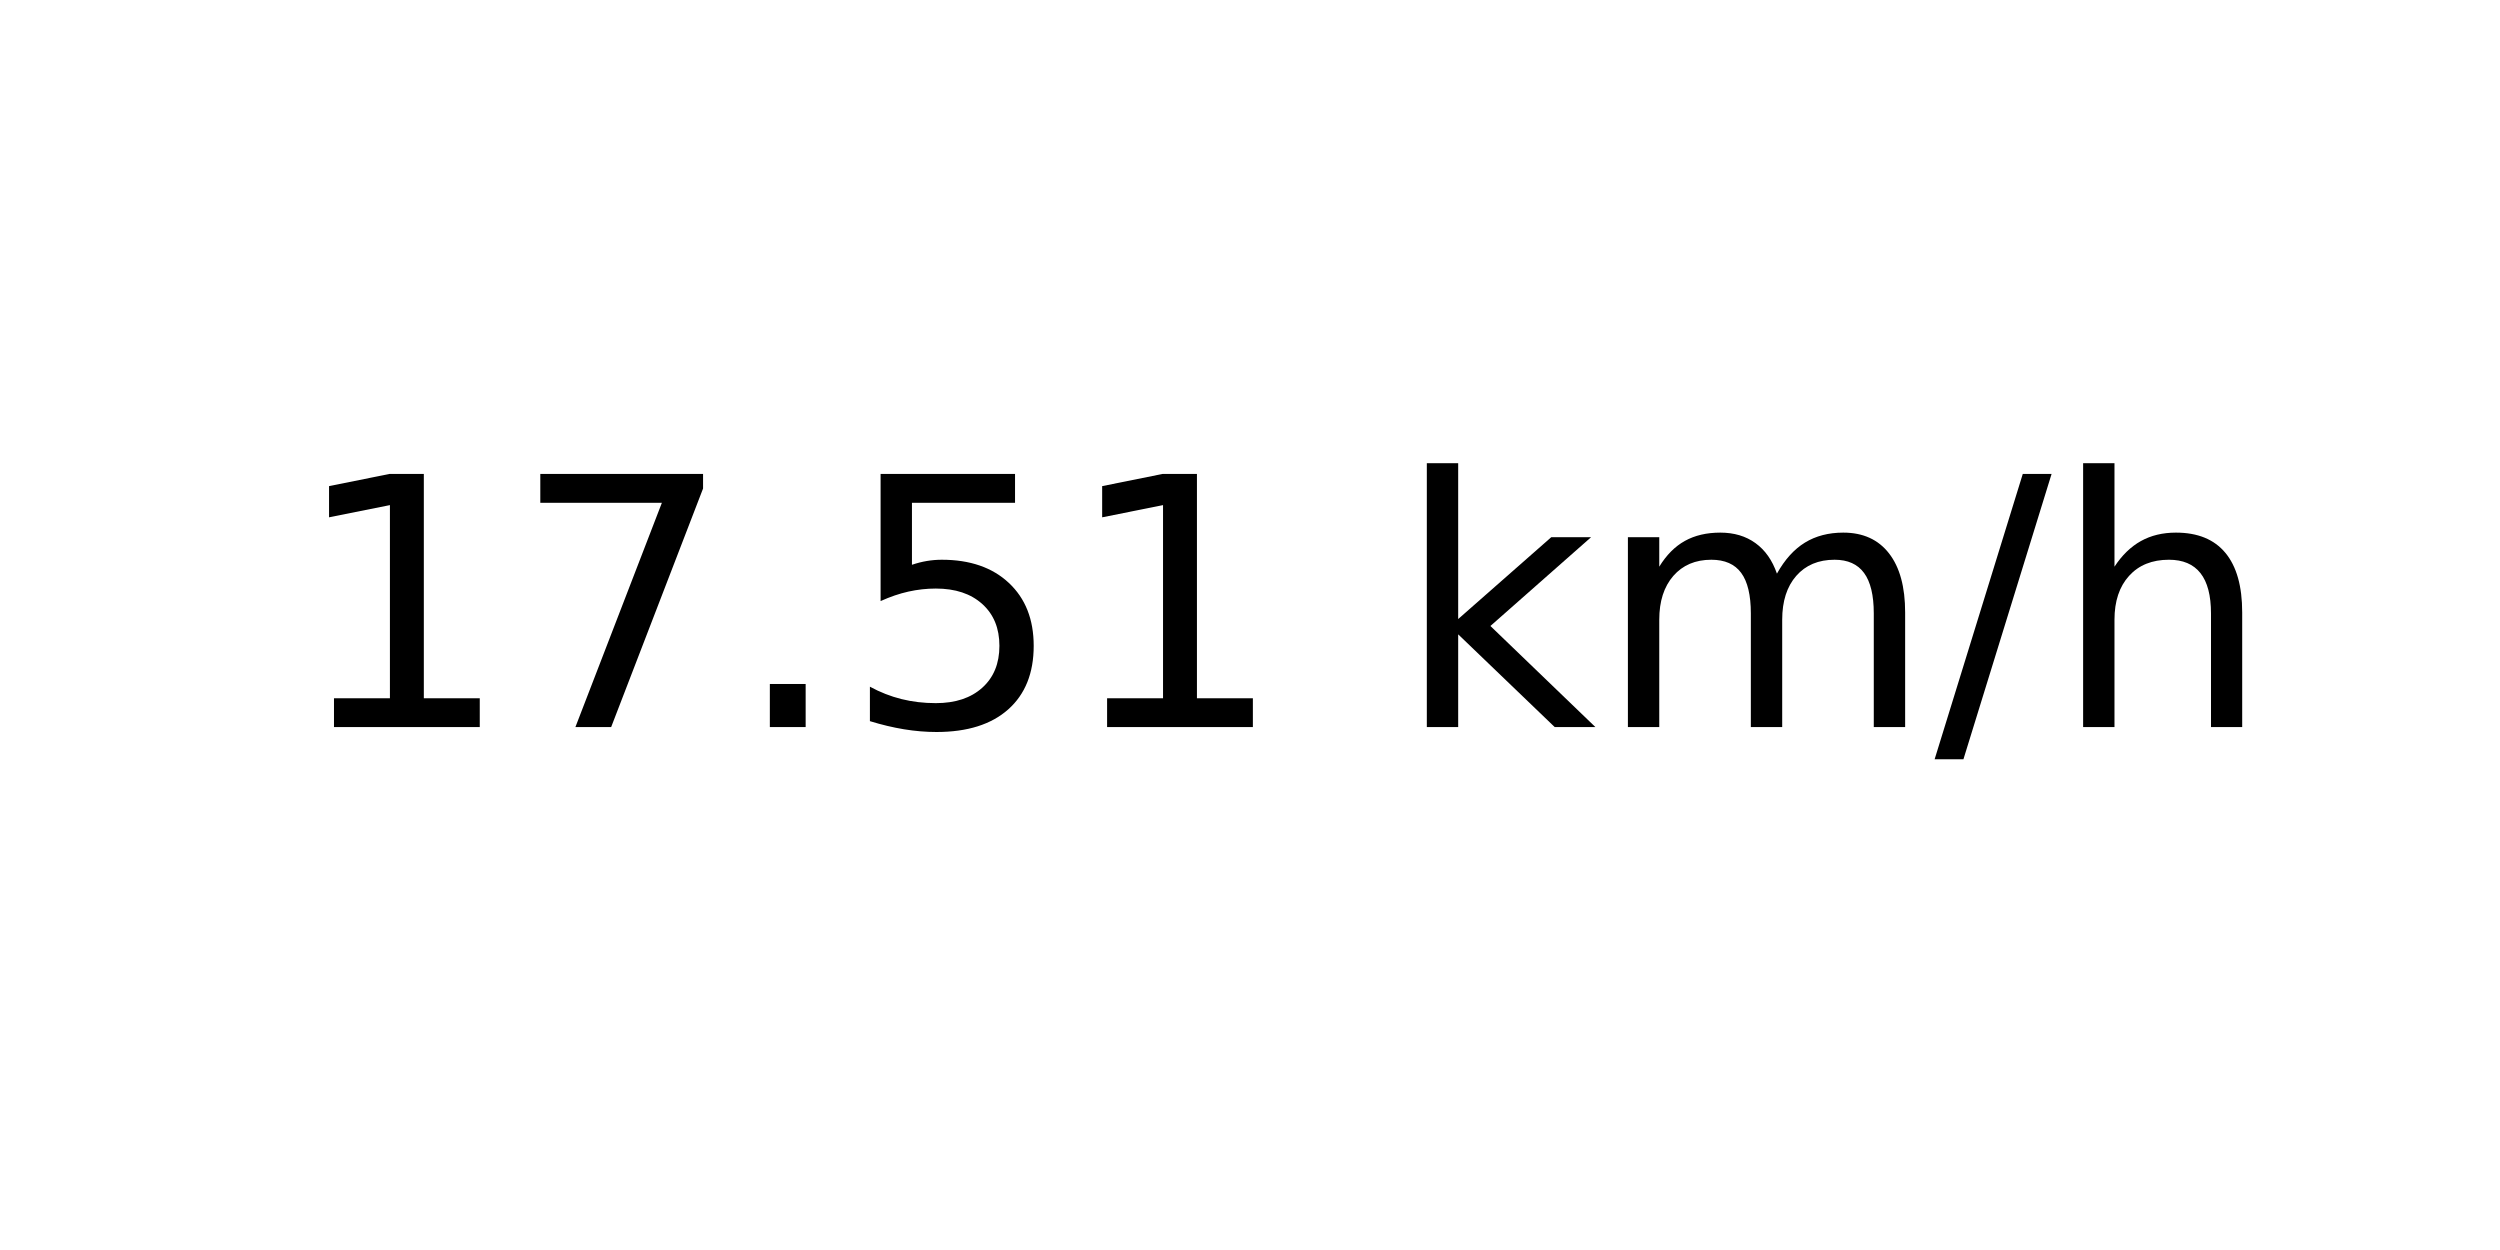
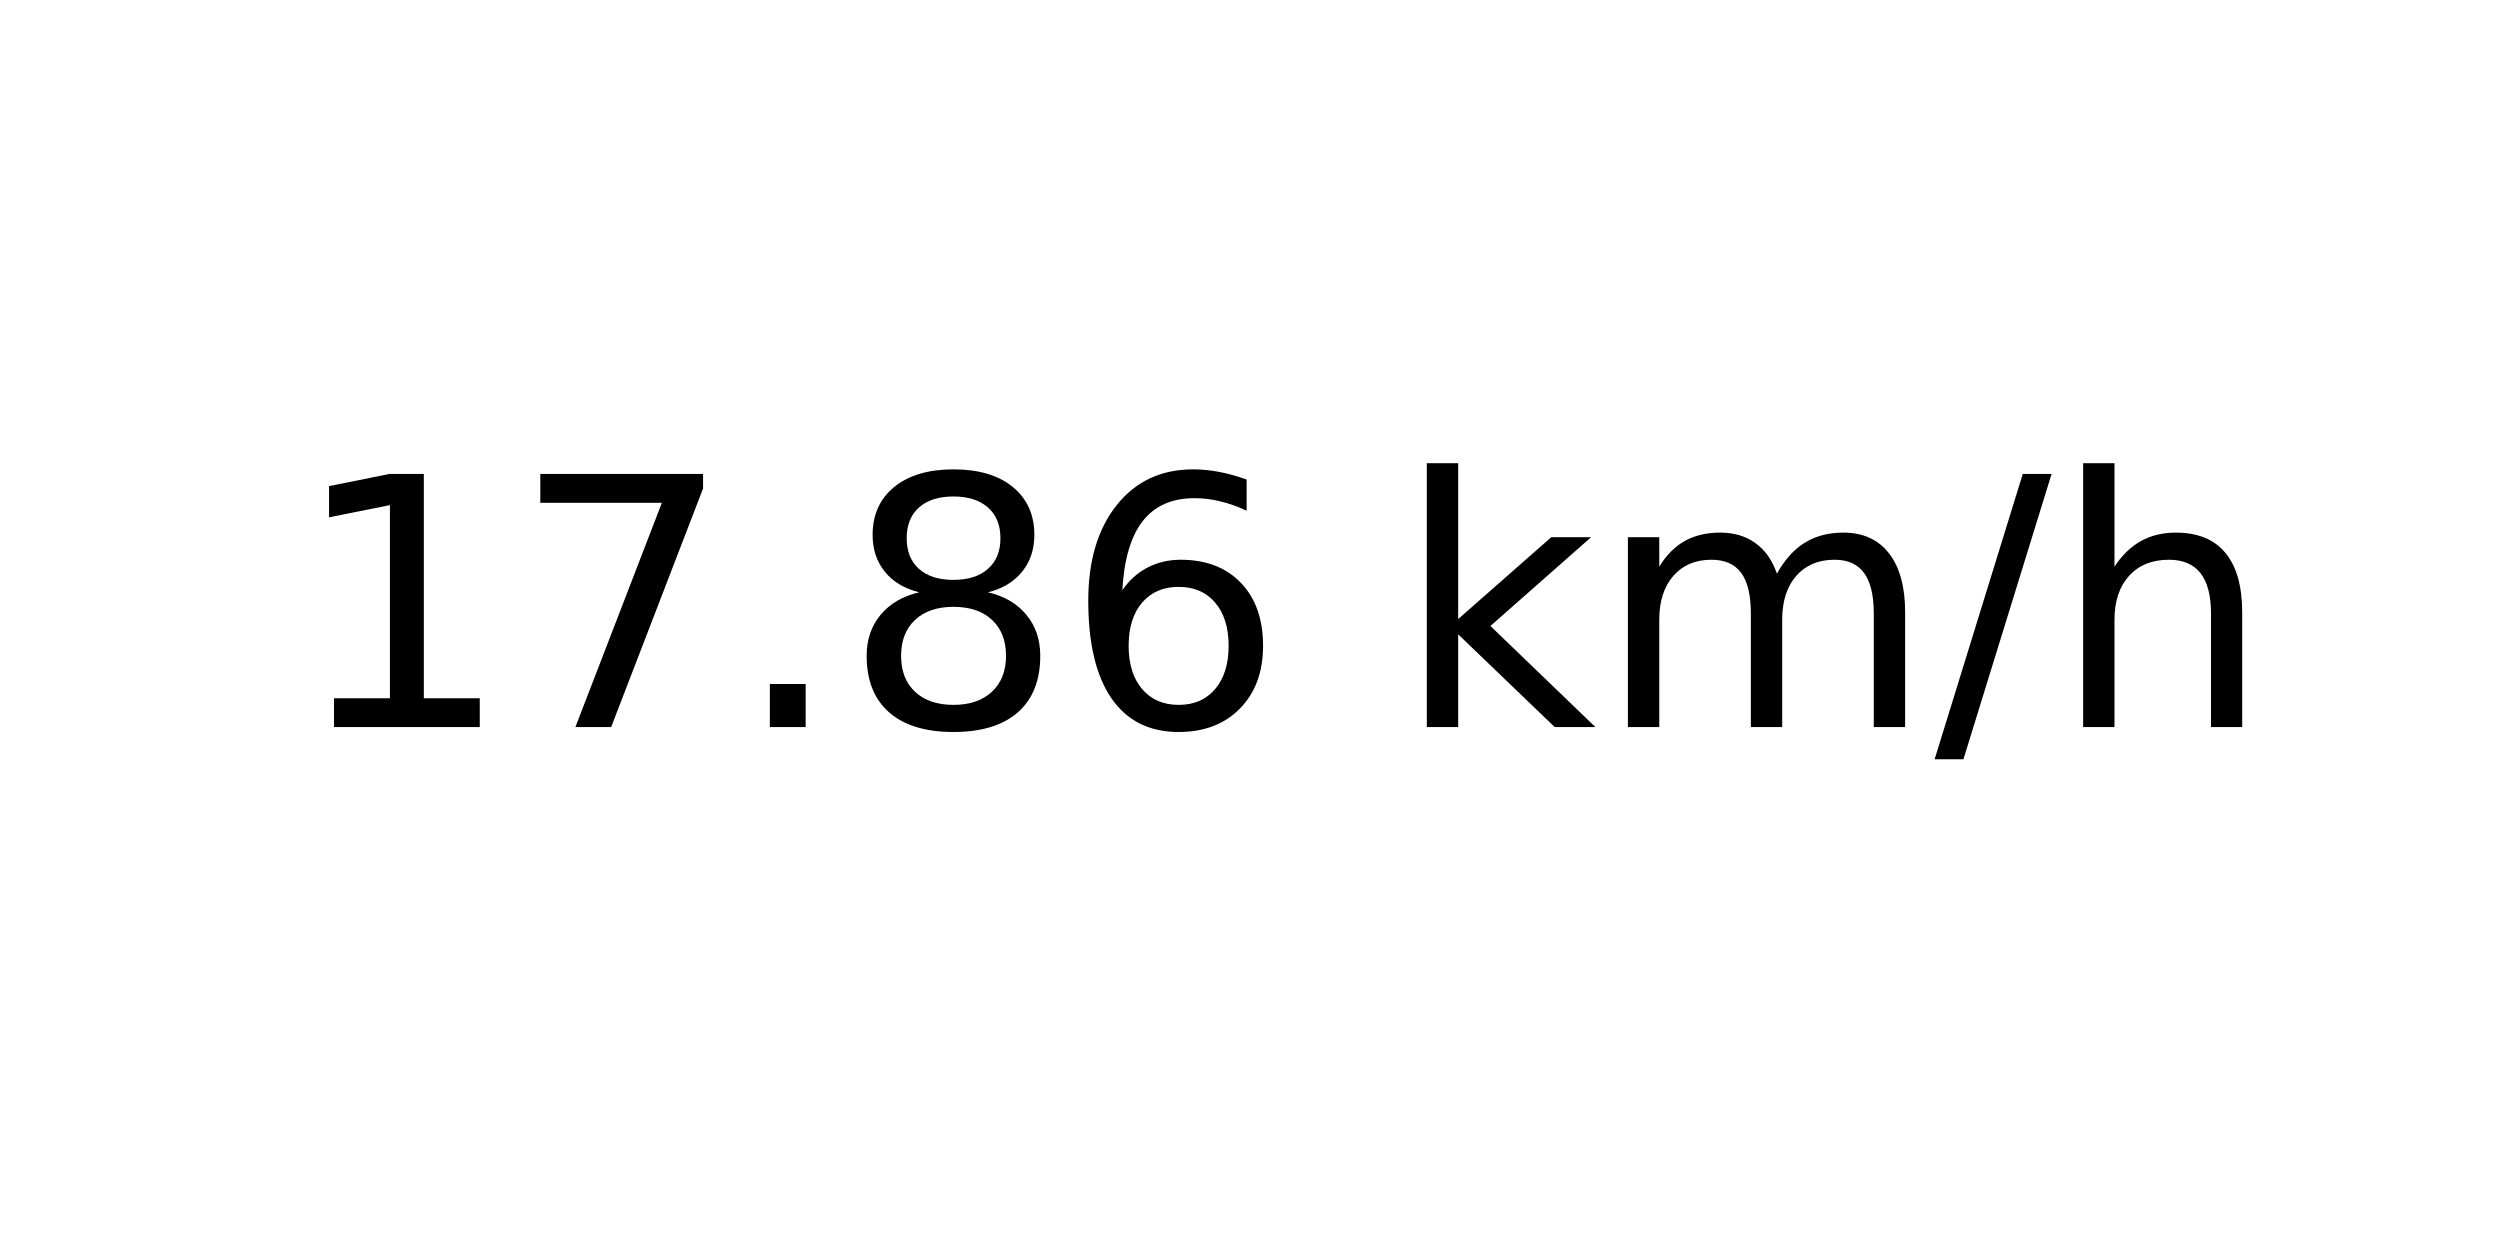
<svg xmlns="http://www.w3.org/2000/svg" xmlns:xlink="http://www.w3.org/1999/xlink" width="72pt" height="36pt" viewBox="0 0 72 36" version="1.1">
  <defs>
    <style type="text/css">*{stroke-linejoin: round; stroke-linecap: butt}</style>
  </defs>
  <g id="figure_1">
    <g id="axes_1">
      <g id="text_1">
        <g transform="translate(8.378125 20.93937) scale(0.1 -0.1)">
          <defs>
            <path id="DejaVuSans-31" d="M 794 531  L 1825 531  L 1825 4091  L 703 3866  L 703 4441  L 1819 4666  L 2450 4666  L 2450 531  L 3481 531  L 3481 0  L 794 0  L 794 531  z " transform="scale(0.015625)" />
            <path id="DejaVuSans-37" d="M 525 4666  L 3525 4666  L 3525 4397  L 1831 0  L 1172 0  L 2766 4134  L 525 4134  L 525 4666  z " transform="scale(0.015625)" />
            <path id="DejaVuSans-2e" d="M 684 794  L 1344 794  L 1344 0  L 684 0  L 684 794  z " transform="scale(0.015625)" />
-             <path id="DejaVuSans-35" d="M 691 4666  L 3169 4666  L 3169 4134  L 1269 4134  L 1269 2991  Q 1406 3038 1543 3061  Q 1681 3084 1819 3084  Q 2600 3084 3056 2656  Q 3513 2228 3513 1497  Q 3513 744 3044 326  Q 2575 -91 1722 -91  Q 1428 -91 1123 -41  Q 819 9 494 109  L 494 744  Q 775 591 1075 516  Q 1375 441 1709 441  Q 2250 441 2565 725  Q 2881 1009 2881 1497  Q 2881 1984 2565 2268  Q 2250 2553 1709 2553  Q 1456 2553 1204 2497  Q 953 2441 691 2322  L 691 4666  z " transform="scale(0.015625)" />
+             <path id="DejaVuSans-38" d="M 2034 2216  Q 1584 2216 1326 1975  Q 1069 1734 1069 1313  Q 1069 891 1326 650  Q 1584 409 2034 409  Q 2484 409 2743 651  Q 3003 894 3003 1313  Q 3003 1734 2745 1975  Q 2488 2216 2034 2216  z M 1403 2484  Q 997 2584 770 2862  Q 544 3141 544 3541  Q 544 4100 942 4425  Q 1341 4750 2034 4750  Q 2731 4750 3128 4425  Q 3525 4100 3525 3541  Q 3525 3141 3298 2862  Q 3072 2584 2669 2484  Q 3125 2378 3379 2068  Q 3634 1759 3634 1313  Q 3634 634 3220 271  Q 2806 -91 2034 -91  Q 1263 -91 848 271  Q 434 634 434 1313  Q 434 1759 690 2068  Q 947 2378 1403 2484  z M 1172 3481  Q 1172 3119 1398 2916  Q 1625 2713 2034 2713  Q 2441 2713 2670 2916  Q 2900 3119 2900 3481  Q 2900 3844 2670 4047  Q 2441 4250 2034 4250  Q 1625 4250 1398 4047  Q 1172 3844 1172 3481  z " transform="scale(0.015625)" />
+             <path id="DejaVuSans-36" d="M 2113 2584  Q 1688 2584 1439 2293  Q 1191 2003 1191 1497  Q 1191 994 1439 701  Q 1688 409 2113 409  Q 2538 409 2786 701  Q 3034 994 3034 1497  Q 3034 2003 2786 2293  Q 2538 2584 2113 2584  z M 3366 4563  L 3366 3988  Q 3128 4100 2886 4159  Q 2644 4219 2406 4219  Q 1781 4219 1451 3797  Q 1122 3375 1075 2522  Q 1259 2794 1537 2939  Q 1816 3084 2150 3084  Q 2853 3084 3261 2657  Q 3669 2231 3669 1497  Q 3669 778 3244 343  Q 2819 -91 2113 -91  Q 1303 -91 875 529  Q 447 1150 447 2328  Q 447 3434 972 4092  Q 1497 4750 2381 4750  Q 2619 4750 2861 4703  Q 3103 4656 3366 4563  z " transform="scale(0.015625)" />
            <path id="DejaVuSans-20" transform="scale(0.015625)" />
            <path id="DejaVuSans-6b" d="M 581 4863  L 1159 4863  L 1159 1991  L 2875 3500  L 3609 3500  L 1753 1863  L 3688 0  L 2938 0  L 1159 1709  L 1159 0  L 581 0  L 581 4863  z " transform="scale(0.015625)" />
            <path id="DejaVuSans-6d" d="M 3328 2828  Q 3544 3216 3844 3400  Q 4144 3584 4550 3584  Q 5097 3584 5394 3201  Q 5691 2819 5691 2113  L 5691 0  L 5113 0  L 5113 2094  Q 5113 2597 4934 2840  Q 4756 3084 4391 3084  Q 3944 3084 3684 2787  Q 3425 2491 3425 1978  L 3425 0  L 2847 0  L 2847 2094  Q 2847 2600 2669 2842  Q 2491 3084 2119 3084  Q 1678 3084 1418 2786  Q 1159 2488 1159 1978  L 1159 0  L 581 0  L 581 3500  L 1159 3500  L 1159 2956  Q 1356 3278 1631 3431  Q 1906 3584 2284 3584  Q 2666 3584 2933 3390  Q 3200 3197 3328 2828  z " transform="scale(0.015625)" />
            <path id="DejaVuSans-2f" d="M 1625 4666  L 2156 4666  L 531 -594  L 0 -594  L 1625 4666  z " transform="scale(0.015625)" />
            <path id="DejaVuSans-68" d="M 3513 2113  L 3513 0  L 2938 0  L 2938 2094  Q 2938 2591 2744 2837  Q 2550 3084 2163 3084  Q 1697 3084 1428 2787  Q 1159 2491 1159 1978  L 1159 0  L 581 0  L 581 4863  L 1159 4863  L 1159 2956  Q 1366 3272 1645 3428  Q 1925 3584 2291 3584  Q 2894 3584 3203 3211  Q 3513 2838 3513 2113  z " transform="scale(0.015625)" />
          </defs>
          <use xlink:href="#DejaVuSans-31" />
          <use xlink:href="#DejaVuSans-37" x="63.623" />
          <use xlink:href="#DejaVuSans-2e" x="127.246" />
-           <use xlink:href="#DejaVuSans-35" x="159.033" />
-           <use xlink:href="#DejaVuSans-31" x="222.656" />
+           <use xlink:href="#DejaVuSans-38" x="159.033" />
+           <use xlink:href="#DejaVuSans-36" x="222.656" />
          <use xlink:href="#DejaVuSans-20" x="286.279" />
          <use xlink:href="#DejaVuSans-6b" x="318.066" />
          <use xlink:href="#DejaVuSans-6d" x="375.977" />
          <use xlink:href="#DejaVuSans-2f" x="473.389" />
          <use xlink:href="#DejaVuSans-68" x="507.08" />
        </g>
      </g>
    </g>
  </g>
</svg>
